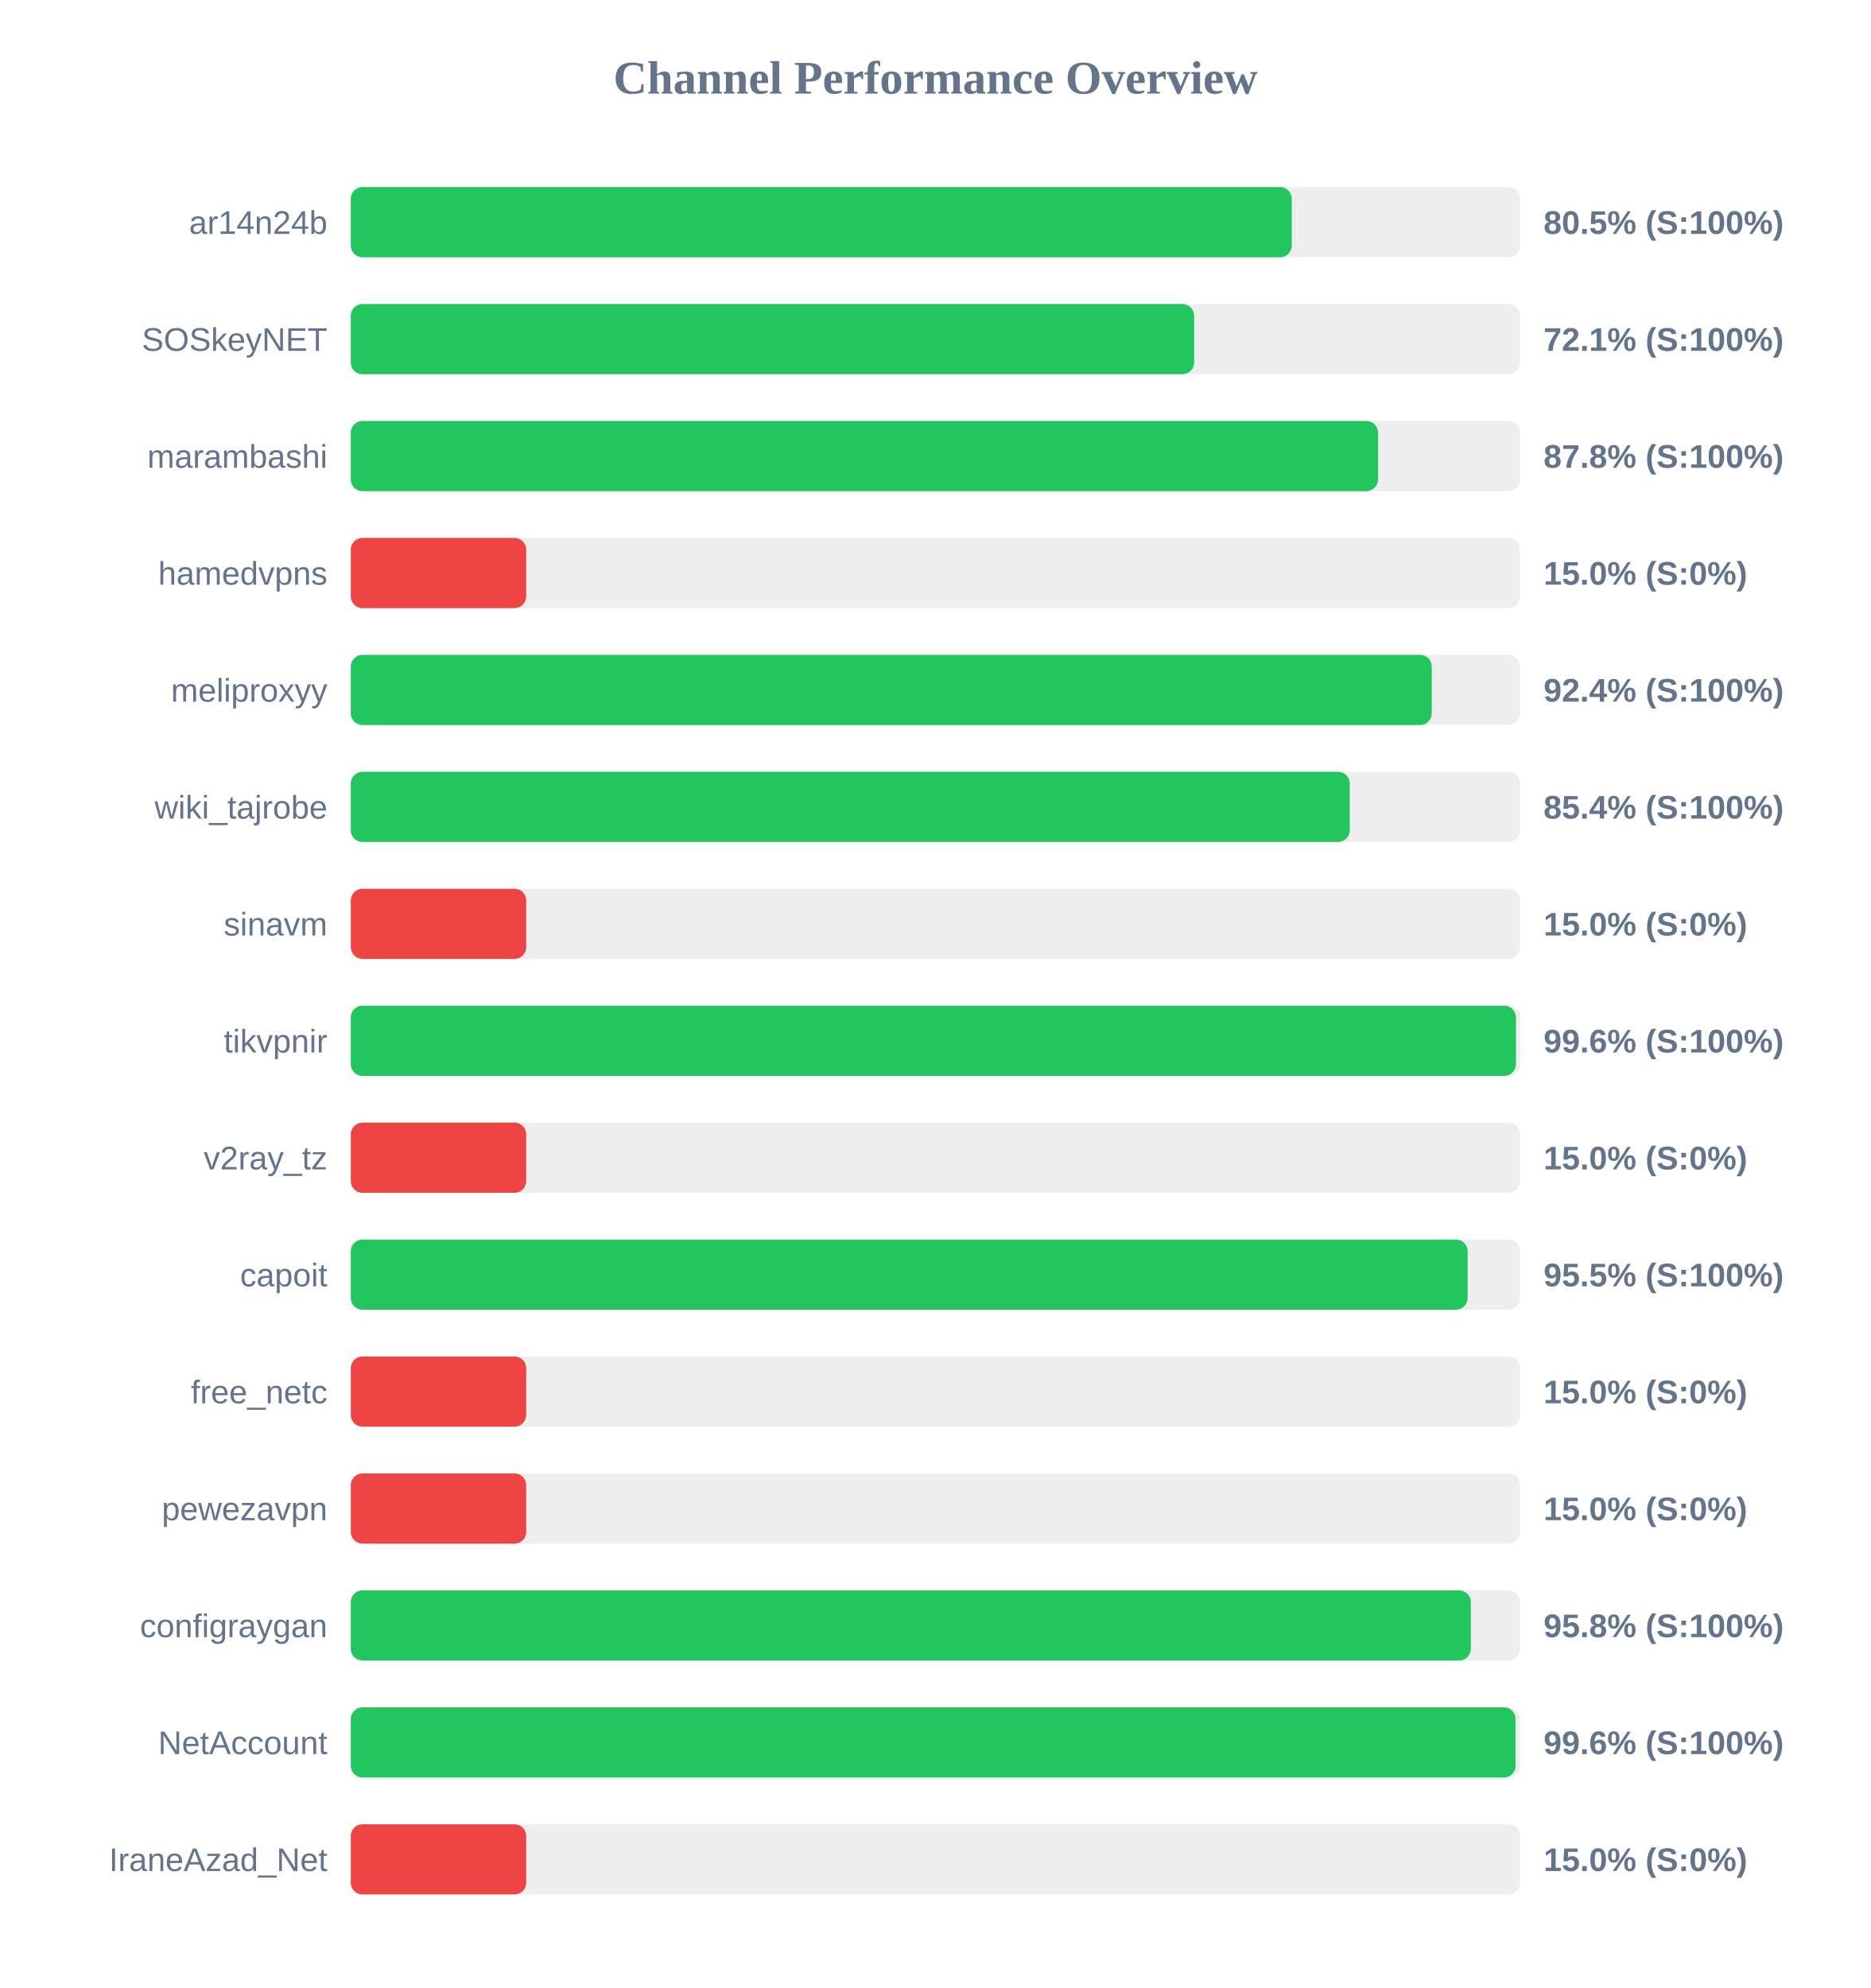
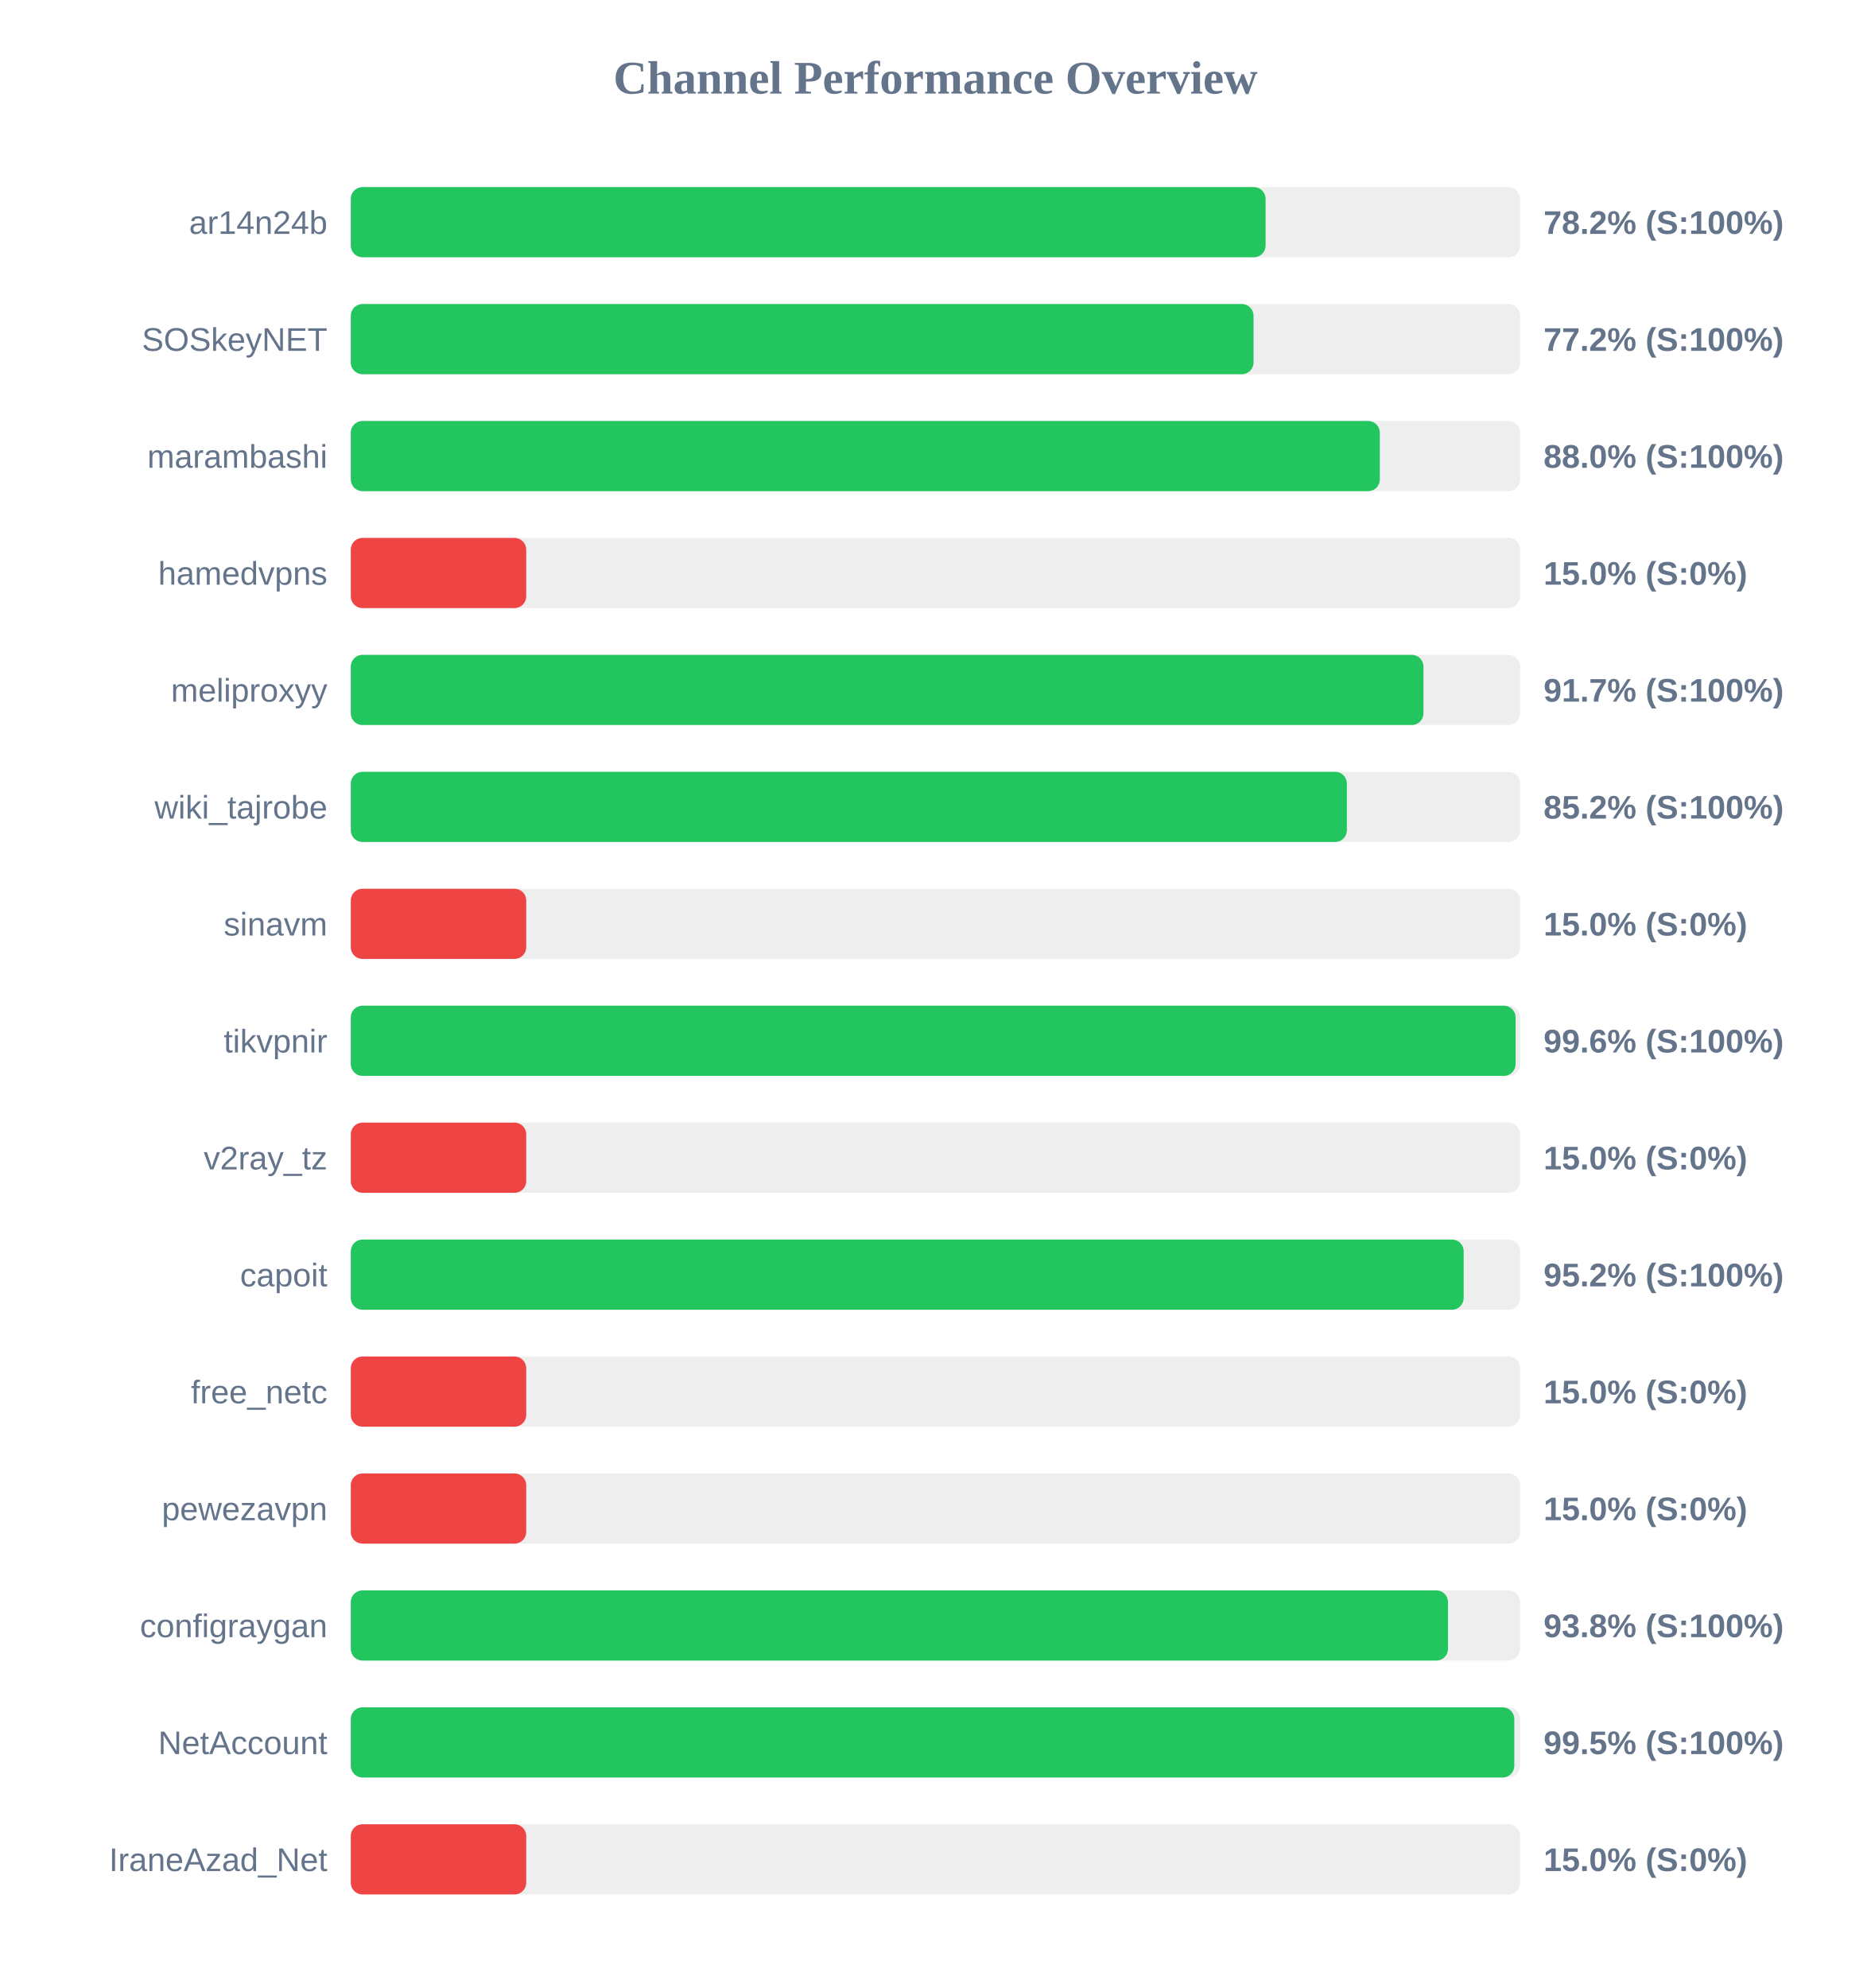
<svg xmlns="http://www.w3.org/2000/svg" width="800" height="850" version="1.1">
  <style>
        .row { font: 14px Arial; fill: #64748b; }
        .score { font: bold 14px Arial; fill: #64748b; }
    </style>
  <text x="400" y="40" text-anchor="middle" font-size="20px" font-weight="bold" fill="#64748b">Channel Performance Overview</text>
  <rect x="150" y="80" width="500" height="30" fill="#eee" rx="5" />
-   <rect x="150" y="80" width="402.35" height="30" fill="#22c55e" rx="5" />
+   <rect x="150" y="80" width="391.15" height="30" fill="#22c55e" rx="5" />
  <text x="140" y="100" text-anchor="end" class="row">ar14n24b</text>
-   <text x="660" y="100" text-anchor="start" class="score">80.5% (S:100%)</text>
+   <text x="660" y="100" text-anchor="start" class="score">78.2% (S:100%)</text>
  <rect x="150" y="130" width="500" height="30" fill="#eee" rx="5" />
-   <rect x="150" y="130" width="360.6" height="30" fill="#22c55e" rx="5" />
+   <rect x="150" y="130" width="386.0" height="30" fill="#22c55e" rx="5" />
  <text x="140" y="150" text-anchor="end" class="row">SOSkeyNET</text>
-   <text x="660" y="150" text-anchor="start" class="score">72.1% (S:100%)</text>
+   <text x="660" y="150" text-anchor="start" class="score">77.2% (S:100%)</text>
  <rect x="150" y="180" width="500" height="30" fill="#eee" rx="5" />
-   <rect x="150" y="180" width="439.25" height="30" fill="#22c55e" rx="5" />
+   <rect x="150" y="180" width="440.0" height="30" fill="#22c55e" rx="5" />
  <text x="140" y="200" text-anchor="end" class="row">marambashi</text>
-   <text x="660" y="200" text-anchor="start" class="score">87.8% (S:100%)</text>
+   <text x="660" y="200" text-anchor="start" class="score">88.0% (S:100%)</text>
  <rect x="150" y="230" width="500" height="30" fill="#eee" rx="5" />
  <rect x="150" y="230" width="75.0" height="30" fill="#ef4444" rx="5" />
  <text x="140" y="250" text-anchor="end" class="row">hamedvpns</text>
  <text x="660" y="250" text-anchor="start" class="score">15.0% (S:0%)</text>
  <rect x="150" y="280" width="500" height="30" fill="#eee" rx="5" />
-   <rect x="150" y="280" width="462.2" height="30" fill="#22c55e" rx="5" />
+   <rect x="150" y="280" width="458.65" height="30" fill="#22c55e" rx="5" />
  <text x="140" y="300" text-anchor="end" class="row">meliproxyy</text>
-   <text x="660" y="300" text-anchor="start" class="score">92.4% (S:100%)</text>
+   <text x="660" y="300" text-anchor="start" class="score">91.7% (S:100%)</text>
  <rect x="150" y="330" width="500" height="30" fill="#eee" rx="5" />
-   <rect x="150" y="330" width="427.15" height="30" fill="#22c55e" rx="5" />
+   <rect x="150" y="330" width="425.9" height="30" fill="#22c55e" rx="5" />
  <text x="140" y="350" text-anchor="end" class="row">wiki_tajrobe</text>
-   <text x="660" y="350" text-anchor="start" class="score">85.4% (S:100%)</text>
+   <text x="660" y="350" text-anchor="start" class="score">85.2% (S:100%)</text>
  <rect x="150" y="380" width="500" height="30" fill="#eee" rx="5" />
  <rect x="150" y="380" width="75.0" height="30" fill="#ef4444" rx="5" />
  <text x="140" y="400" text-anchor="end" class="row">sinavm</text>
  <text x="660" y="400" text-anchor="start" class="score">15.0% (S:0%)</text>
  <rect x="150" y="430" width="500" height="30" fill="#eee" rx="5" />
-   <rect x="150" y="430" width="498.2" height="30" fill="#22c55e" rx="5" />
+   <rect x="150" y="430" width="498.05" height="30" fill="#22c55e" rx="5" />
  <text x="140" y="450" text-anchor="end" class="row">tikvpnir</text>
  <text x="660" y="450" text-anchor="start" class="score">99.6% (S:100%)</text>
  <rect x="150" y="480" width="500" height="30" fill="#eee" rx="5" />
  <rect x="150" y="480" width="75.0" height="30" fill="#ef4444" rx="5" />
  <text x="140" y="500" text-anchor="end" class="row">v2ray_tz</text>
  <text x="660" y="500" text-anchor="start" class="score">15.0% (S:0%)</text>
  <rect x="150" y="530" width="500" height="30" fill="#eee" rx="5" />
-   <rect x="150" y="530" width="477.55" height="30" fill="#22c55e" rx="5" />
+   <rect x="150" y="530" width="475.85" height="30" fill="#22c55e" rx="5" />
  <text x="140" y="550" text-anchor="end" class="row">capoit</text>
-   <text x="660" y="550" text-anchor="start" class="score">95.5% (S:100%)</text>
+   <text x="660" y="550" text-anchor="start" class="score">95.2% (S:100%)</text>
  <rect x="150" y="580" width="500" height="30" fill="#eee" rx="5" />
  <rect x="150" y="580" width="75.0" height="30" fill="#ef4444" rx="5" />
  <text x="140" y="600" text-anchor="end" class="row">free_netc</text>
  <text x="660" y="600" text-anchor="start" class="score">15.0% (S:0%)</text>
  <rect x="150" y="630" width="500" height="30" fill="#eee" rx="5" />
  <rect x="150" y="630" width="75.0" height="30" fill="#ef4444" rx="5" />
  <text x="140" y="650" text-anchor="end" class="row">pewezavpn</text>
  <text x="660" y="650" text-anchor="start" class="score">15.0% (S:0%)</text>
  <rect x="150" y="680" width="500" height="30" fill="#eee" rx="5" />
-   <rect x="150" y="680" width="478.9" height="30" fill="#22c55e" rx="5" />
+   <rect x="150" y="680" width="469.15" height="30" fill="#22c55e" rx="5" />
  <text x="140" y="700" text-anchor="end" class="row">configraygan</text>
-   <text x="660" y="700" text-anchor="start" class="score">95.8% (S:100%)</text>
+   <text x="660" y="700" text-anchor="start" class="score">93.8% (S:100%)</text>
  <rect x="150" y="730" width="500" height="30" fill="#eee" rx="5" />
-   <rect x="150" y="730" width="498.05" height="30" fill="#22c55e" rx="5" />
+   <rect x="150" y="730" width="497.5" height="30" fill="#22c55e" rx="5" />
  <text x="140" y="750" text-anchor="end" class="row">NetAccount</text>
-   <text x="660" y="750" text-anchor="start" class="score">99.6% (S:100%)</text>
+   <text x="660" y="750" text-anchor="start" class="score">99.5% (S:100%)</text>
  <rect x="150" y="780" width="500" height="30" fill="#eee" rx="5" />
  <rect x="150" y="780" width="75.0" height="30" fill="#ef4444" rx="5" />
  <text x="140" y="800" text-anchor="end" class="row">IraneAzad_Net</text>
  <text x="660" y="800" text-anchor="start" class="score">15.0% (S:0%)</text>
</svg>
